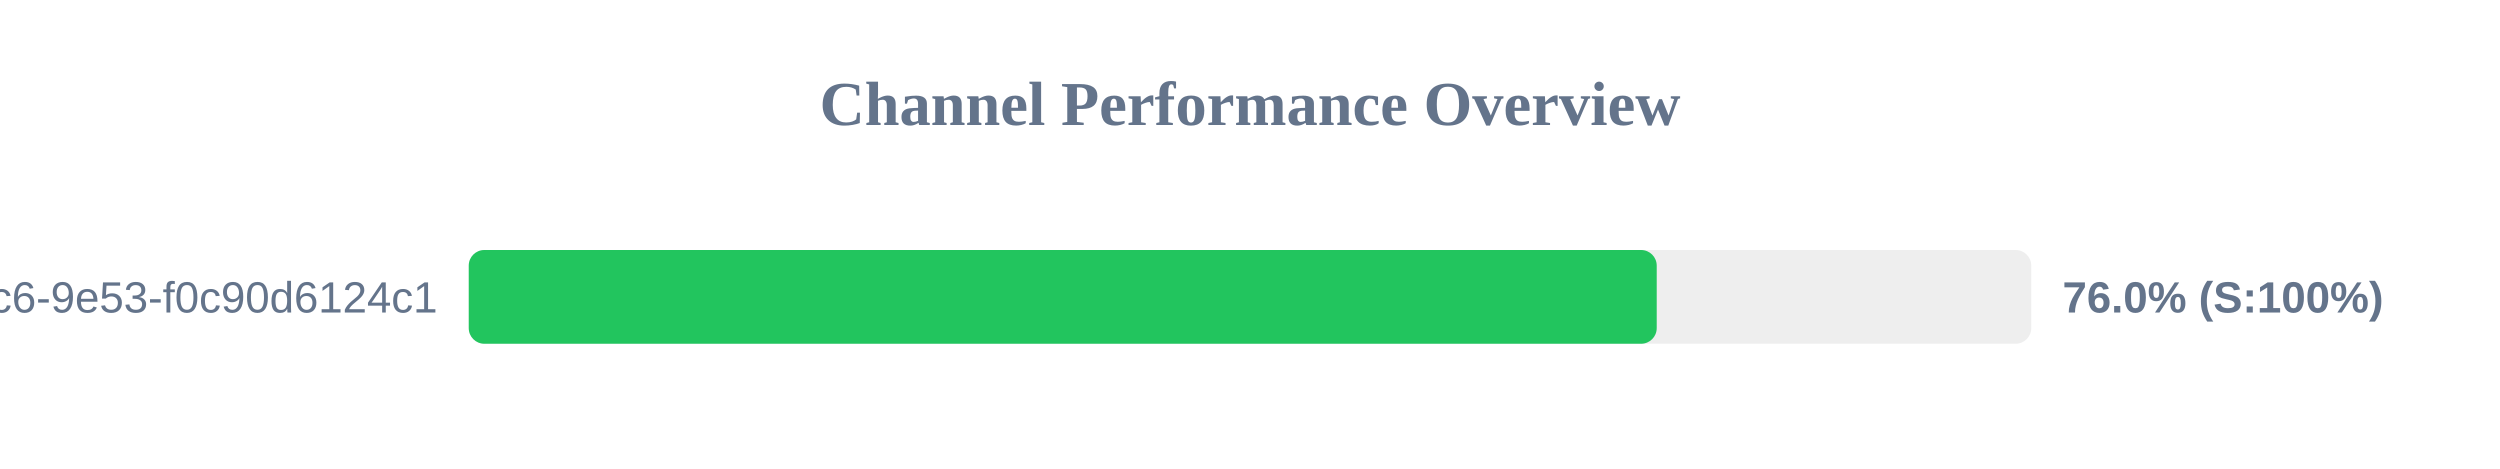
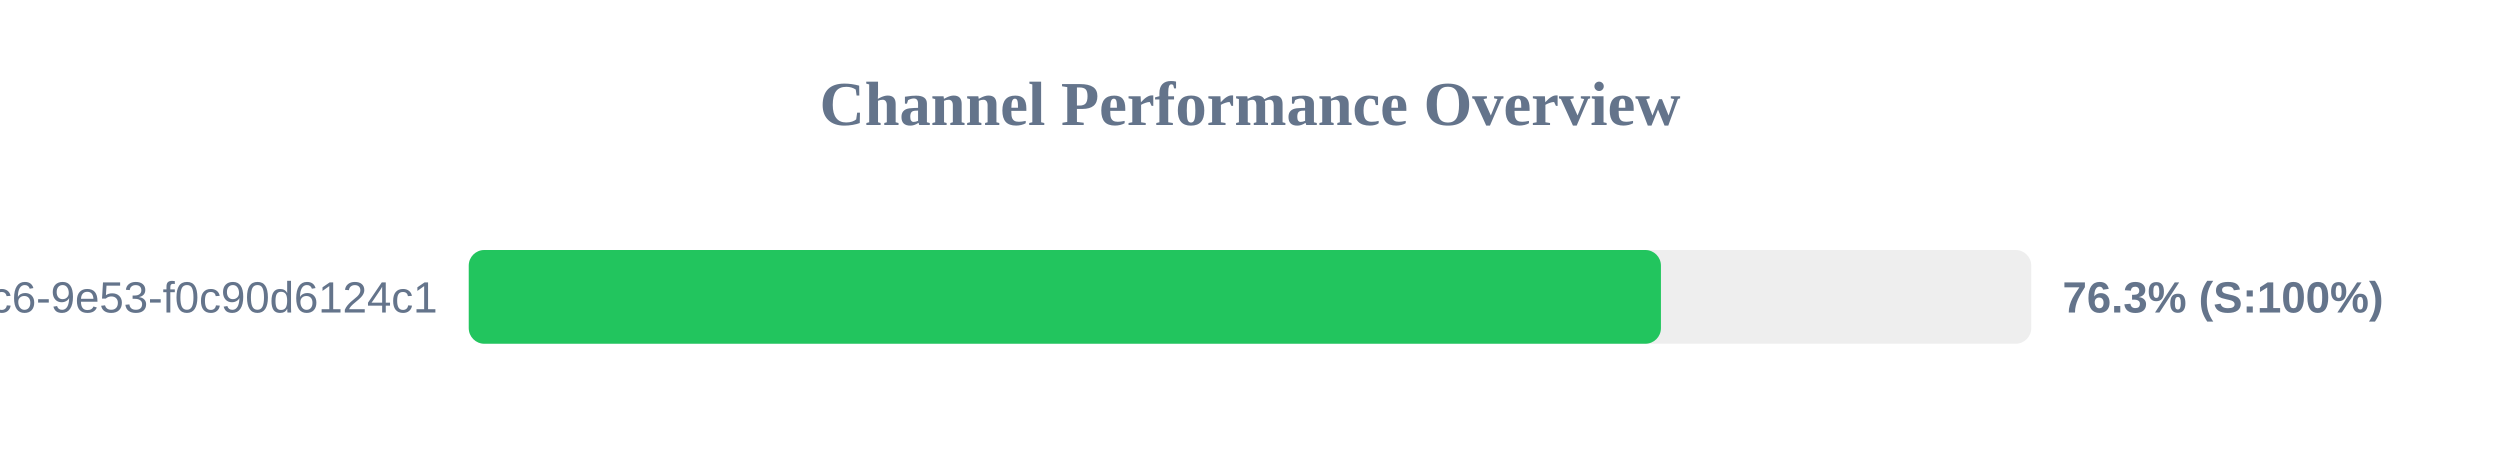
<svg xmlns="http://www.w3.org/2000/svg" width="800" height="150" version="1.1">
  <style>
        .row { font: 14px Arial; fill: #64748b; }
        .score { font: bold 14px Arial; fill: #64748b; }
    </style>
  <text x="400" y="40" text-anchor="middle" font-size="20px" font-weight="bold" fill="#64748b">Channel Performance Overview</text>
  <rect x="150" y="80" width="500" height="30" fill="#eee" rx="5" />
-   <rect x="150" y="80" width="380.15" height="30" fill="#22c55e" rx="5" />
+   <rect x="150" y="80" width="381.5" height="30" fill="#22c55e" rx="5" />
  <text x="140" y="100" text-anchor="end" class="row">?uuid=4685eb2a-5ddb-4dc6-9e53-f0c90d6124c1</text>
-   <text x="660" y="100" text-anchor="start" class="score">76.0% (S:100%)</text>
+   <text x="660" y="100" text-anchor="start" class="score">76.3% (S:100%)</text>
</svg>
